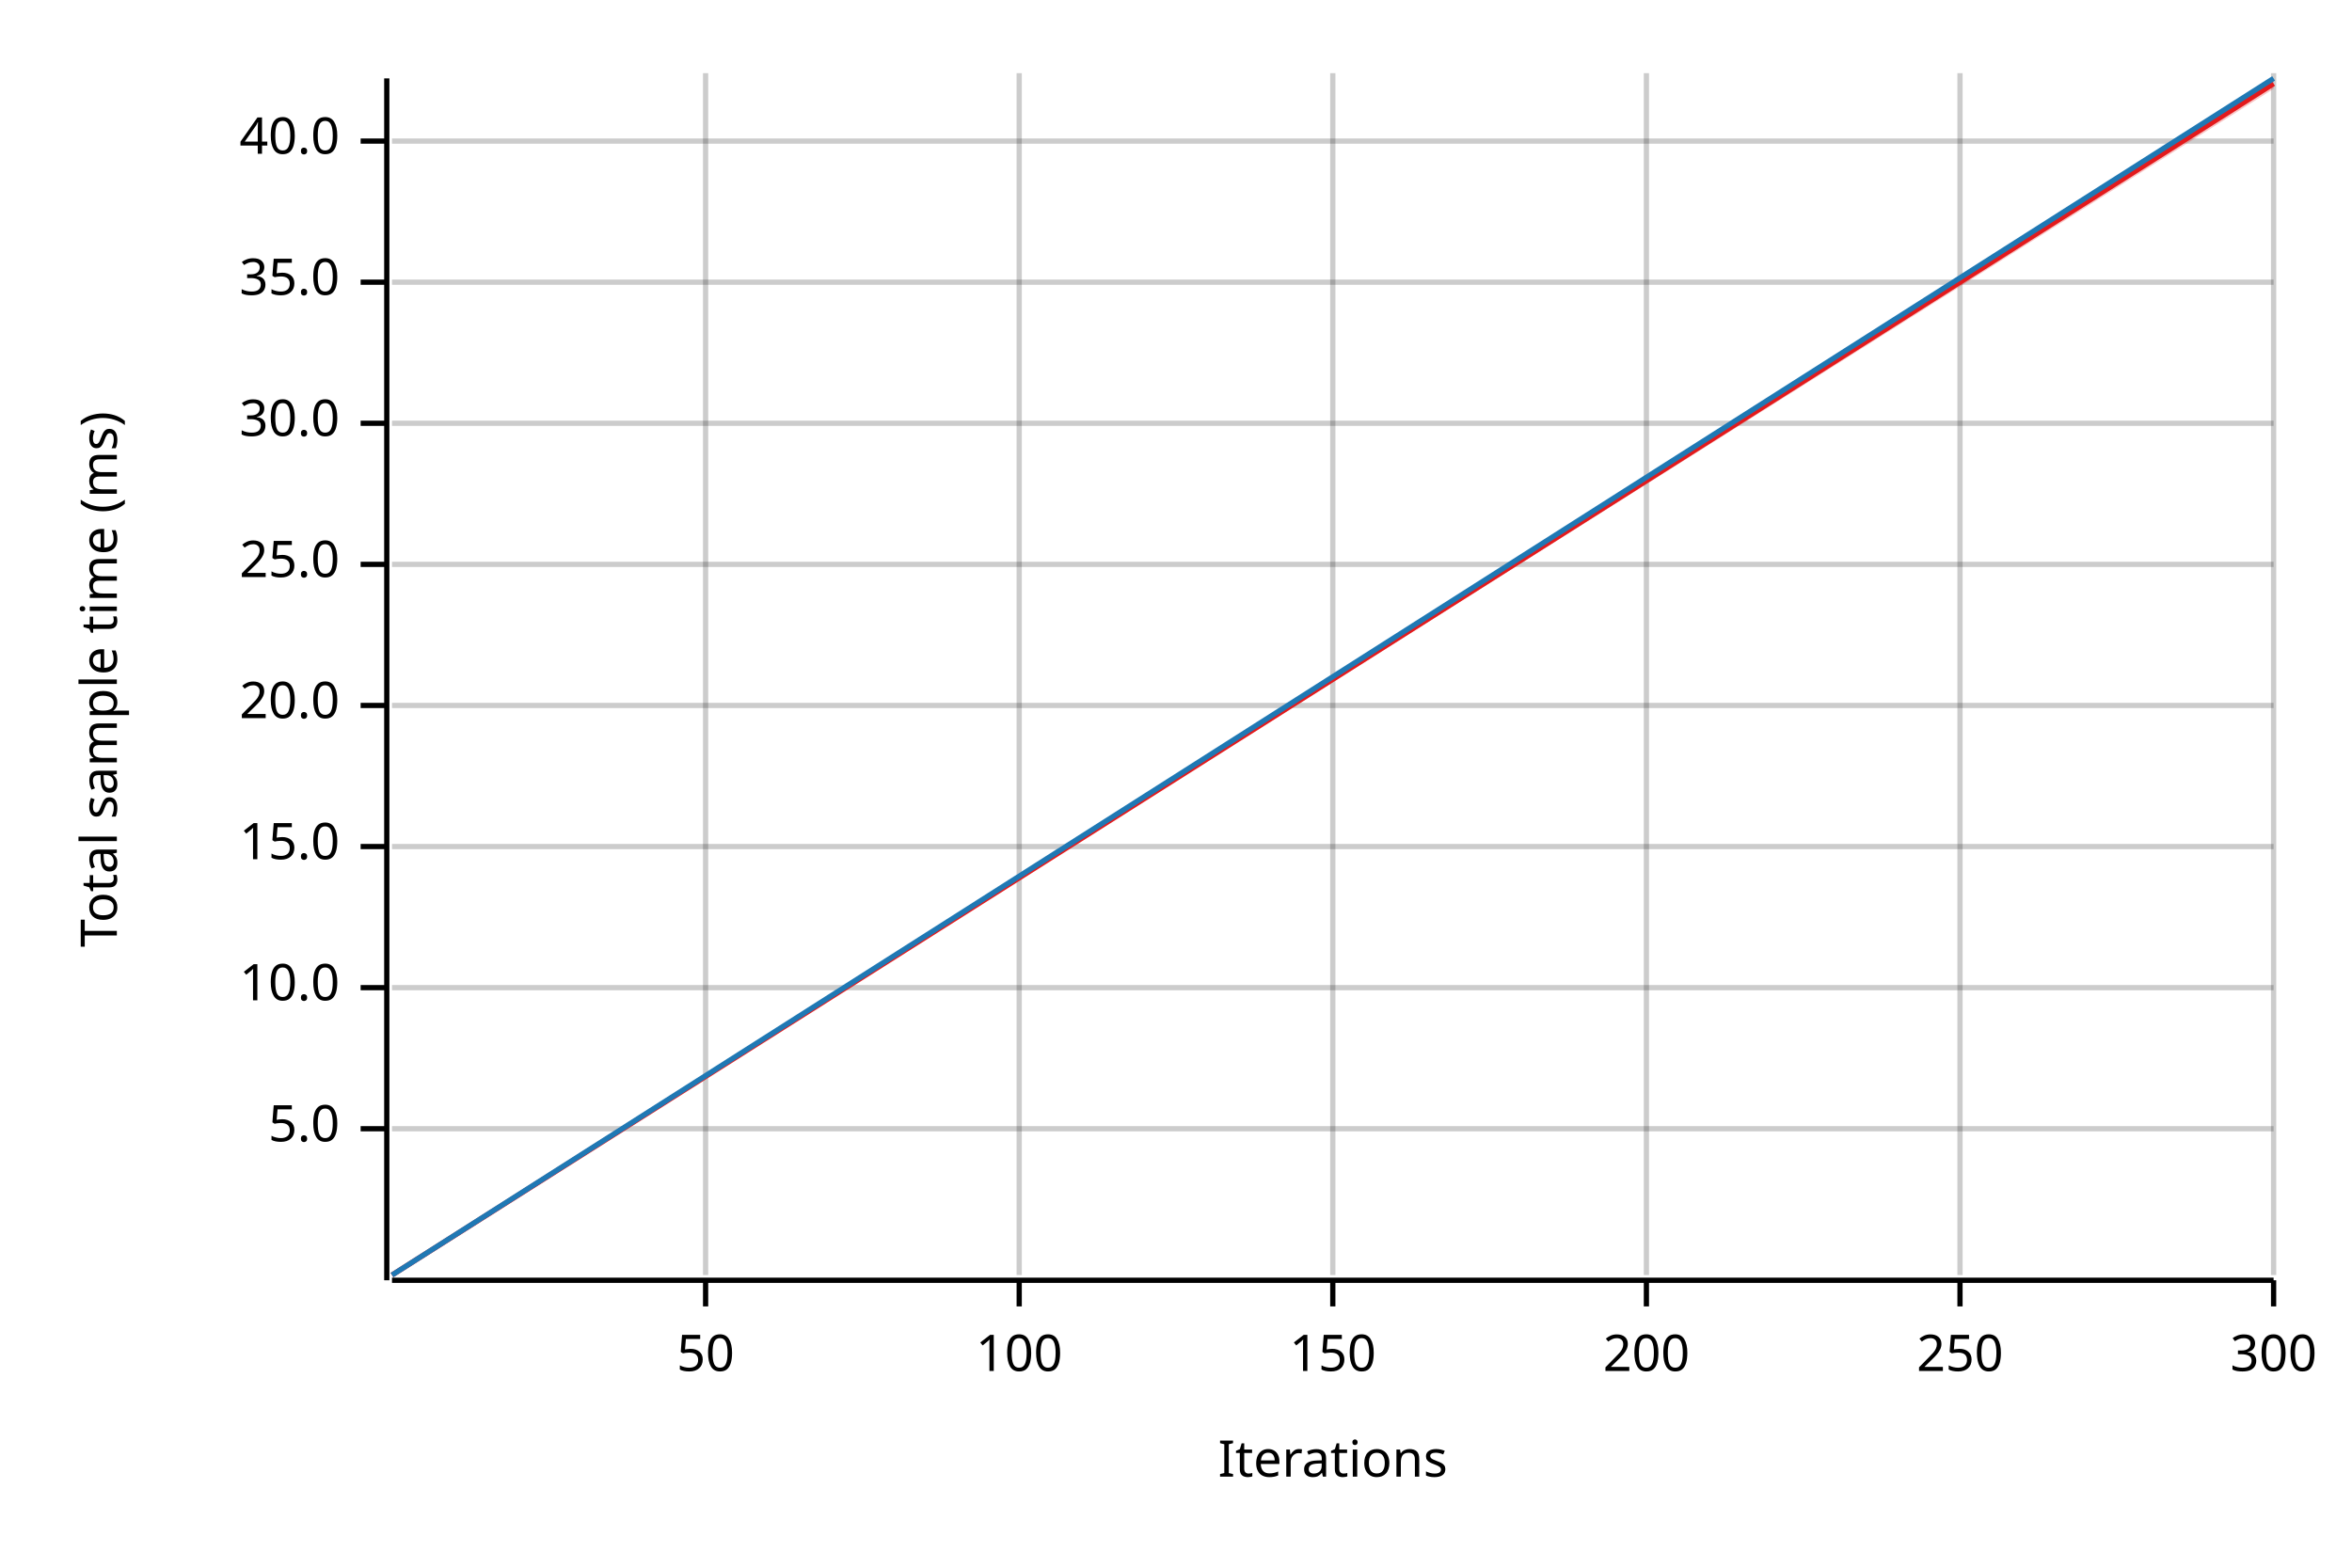
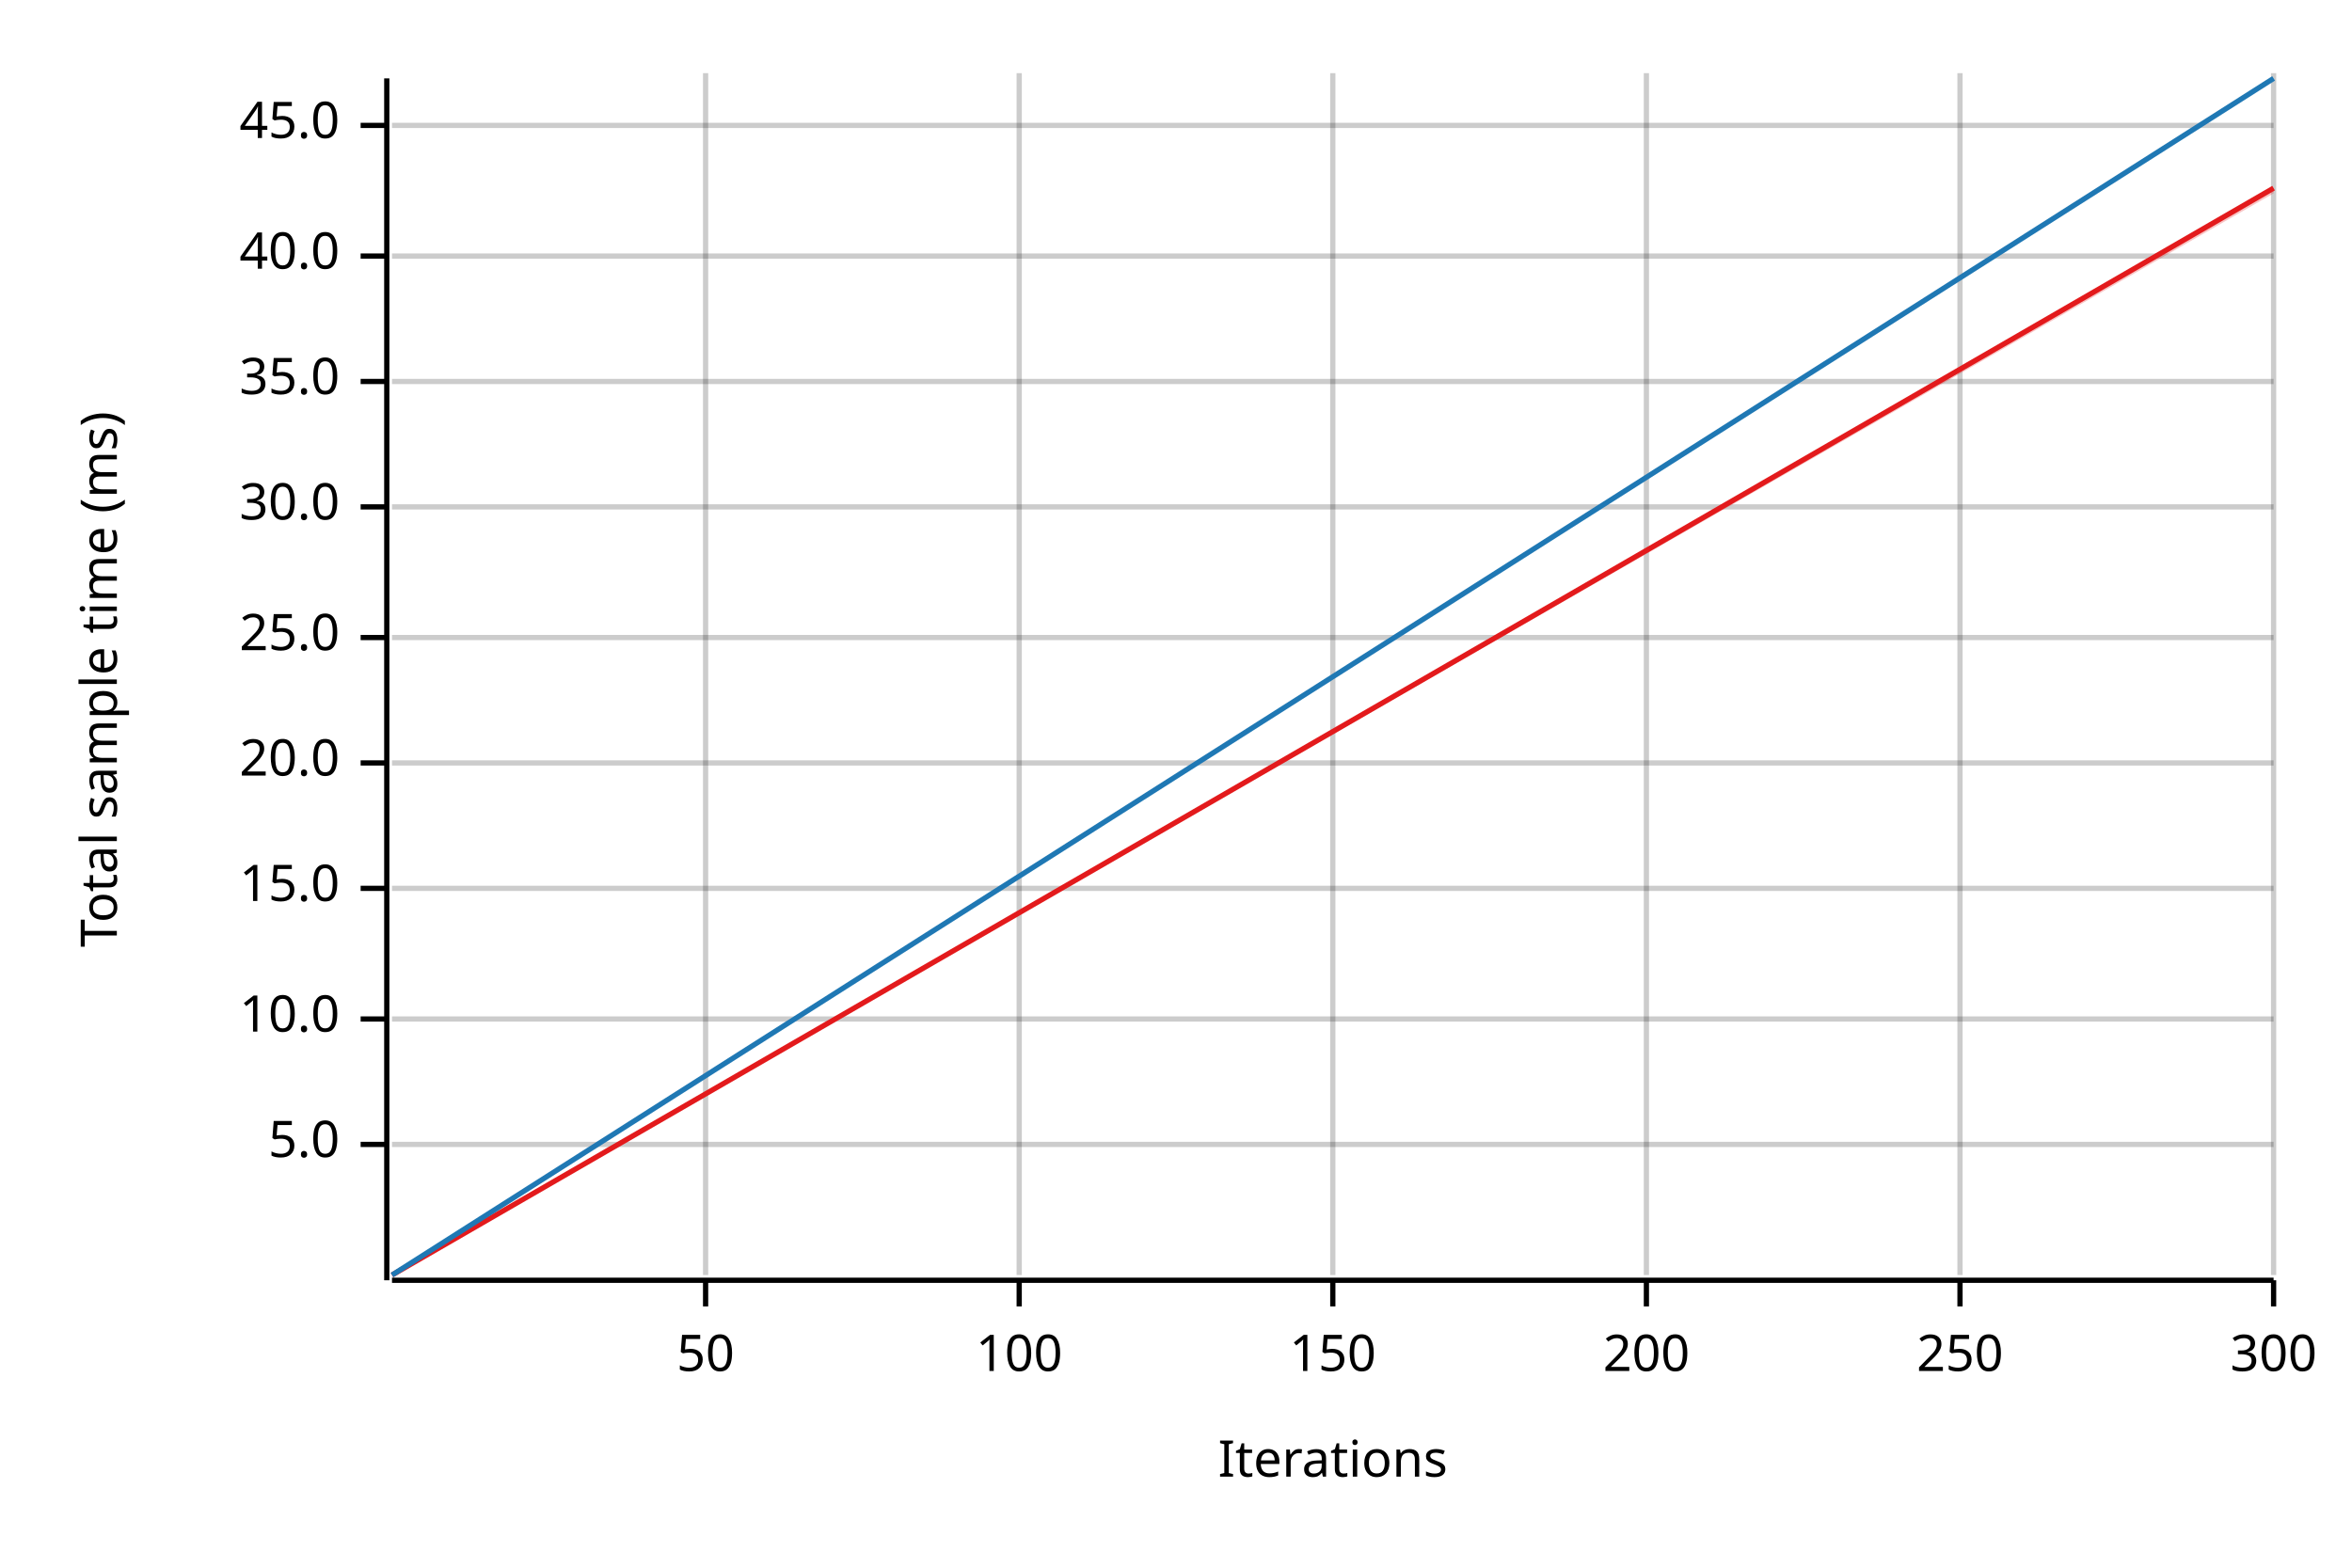
<svg xmlns="http://www.w3.org/2000/svg" width="450" height="300" viewBox="0 0 450 300">
  <text x="15" y="130" dy="0.76em" text-anchor="middle" font-family="sans-serif" font-size="9.677" opacity="1" fill="#000000" transform="rotate(270, 15, 130)">
Total sample time (ms)
</text>
  <text x="255" y="285" dy="-0.5ex" text-anchor="middle" font-family="sans-serif" font-size="9.677" opacity="1" fill="#000000">
Iterations
</text>
  <line opacity="0.2" stroke="#000000" stroke-width="1" x1="135" y1="244" x2="135" y2="14" />
  <line opacity="0.2" stroke="#000000" stroke-width="1" x1="195" y1="244" x2="195" y2="14" />
  <line opacity="0.2" stroke="#000000" stroke-width="1" x1="255" y1="244" x2="255" y2="14" />
  <line opacity="0.2" stroke="#000000" stroke-width="1" x1="315" y1="244" x2="315" y2="14" />
  <line opacity="0.2" stroke="#000000" stroke-width="1" x1="375" y1="244" x2="375" y2="14" />
  <line opacity="0.2" stroke="#000000" stroke-width="1" x1="435" y1="244" x2="435" y2="14" />
-   <line opacity="0.2" stroke="#000000" stroke-width="1" x1="75" y1="216" x2="435" y2="216" />
-   <line opacity="0.2" stroke="#000000" stroke-width="1" x1="75" y1="189" x2="435" y2="189" />
-   <line opacity="0.2" stroke="#000000" stroke-width="1" x1="75" y1="162" x2="435" y2="162" />
-   <line opacity="0.2" stroke="#000000" stroke-width="1" x1="75" y1="135" x2="435" y2="135" />
-   <line opacity="0.2" stroke="#000000" stroke-width="1" x1="75" y1="108" x2="435" y2="108" />
-   <line opacity="0.2" stroke="#000000" stroke-width="1" x1="75" y1="81" x2="435" y2="81" />
-   <line opacity="0.2" stroke="#000000" stroke-width="1" x1="75" y1="54" x2="435" y2="54" />
-   <line opacity="0.2" stroke="#000000" stroke-width="1" x1="75" y1="27" x2="435" y2="27" />
+   <line opacity="0.2" stroke="#000000" stroke-width="1" x1="75" y1="219" x2="435" y2="219" />
+   <line opacity="0.2" stroke="#000000" stroke-width="1" x1="75" y1="195" x2="435" y2="195" />
+   <line opacity="0.2" stroke="#000000" stroke-width="1" x1="75" y1="170" x2="435" y2="170" />
+   <line opacity="0.2" stroke="#000000" stroke-width="1" x1="75" y1="146" x2="435" y2="146" />
+   <line opacity="0.2" stroke="#000000" stroke-width="1" x1="75" y1="122" x2="435" y2="122" />
+   <line opacity="0.2" stroke="#000000" stroke-width="1" x1="75" y1="97" x2="435" y2="97" />
+   <line opacity="0.2" stroke="#000000" stroke-width="1" x1="75" y1="73" x2="435" y2="73" />
+   <line opacity="0.2" stroke="#000000" stroke-width="1" x1="75" y1="49" x2="435" y2="49" />
+   <line opacity="0.2" stroke="#000000" stroke-width="1" x1="75" y1="24" x2="435" y2="24" />
  <polyline fill="none" opacity="1" stroke="#000000" stroke-width="1" points="74,15 74,245 " />
-   <text x="65" y="216" dy="0.5ex" text-anchor="end" font-family="sans-serif" font-size="9.677" opacity="1" fill="#000000">
+   <text x="65" y="219" dy="0.5ex" text-anchor="end" font-family="sans-serif" font-size="9.677" opacity="1" fill="#000000">
5.0
</text>
-   <polyline fill="none" opacity="1" stroke="#000000" stroke-width="1" points="69,216 74,216 " />
-   <text x="65" y="189" dy="0.5ex" text-anchor="end" font-family="sans-serif" font-size="9.677" opacity="1" fill="#000000">
+   <polyline fill="none" opacity="1" stroke="#000000" stroke-width="1" points="69,219 74,219 " />
+   <text x="65" y="195" dy="0.5ex" text-anchor="end" font-family="sans-serif" font-size="9.677" opacity="1" fill="#000000">
10.0
</text>
-   <polyline fill="none" opacity="1" stroke="#000000" stroke-width="1" points="69,189 74,189 " />
-   <text x="65" y="162" dy="0.5ex" text-anchor="end" font-family="sans-serif" font-size="9.677" opacity="1" fill="#000000">
+   <polyline fill="none" opacity="1" stroke="#000000" stroke-width="1" points="69,195 74,195 " />
+   <text x="65" y="170" dy="0.5ex" text-anchor="end" font-family="sans-serif" font-size="9.677" opacity="1" fill="#000000">
15.0
</text>
-   <polyline fill="none" opacity="1" stroke="#000000" stroke-width="1" points="69,162 74,162 " />
-   <text x="65" y="135" dy="0.5ex" text-anchor="end" font-family="sans-serif" font-size="9.677" opacity="1" fill="#000000">
+   <polyline fill="none" opacity="1" stroke="#000000" stroke-width="1" points="69,170 74,170 " />
+   <text x="65" y="146" dy="0.5ex" text-anchor="end" font-family="sans-serif" font-size="9.677" opacity="1" fill="#000000">
20.0
</text>
-   <polyline fill="none" opacity="1" stroke="#000000" stroke-width="1" points="69,135 74,135 " />
-   <text x="65" y="108" dy="0.5ex" text-anchor="end" font-family="sans-serif" font-size="9.677" opacity="1" fill="#000000">
+   <polyline fill="none" opacity="1" stroke="#000000" stroke-width="1" points="69,146 74,146 " />
+   <text x="65" y="122" dy="0.5ex" text-anchor="end" font-family="sans-serif" font-size="9.677" opacity="1" fill="#000000">
25.0
</text>
-   <polyline fill="none" opacity="1" stroke="#000000" stroke-width="1" points="69,108 74,108 " />
-   <text x="65" y="81" dy="0.5ex" text-anchor="end" font-family="sans-serif" font-size="9.677" opacity="1" fill="#000000">
+   <polyline fill="none" opacity="1" stroke="#000000" stroke-width="1" points="69,122 74,122 " />
+   <text x="65" y="97" dy="0.5ex" text-anchor="end" font-family="sans-serif" font-size="9.677" opacity="1" fill="#000000">
30.0
</text>
-   <polyline fill="none" opacity="1" stroke="#000000" stroke-width="1" points="69,81 74,81 " />
-   <text x="65" y="54" dy="0.5ex" text-anchor="end" font-family="sans-serif" font-size="9.677" opacity="1" fill="#000000">
+   <polyline fill="none" opacity="1" stroke="#000000" stroke-width="1" points="69,97 74,97 " />
+   <text x="65" y="73" dy="0.5ex" text-anchor="end" font-family="sans-serif" font-size="9.677" opacity="1" fill="#000000">
35.0
</text>
-   <polyline fill="none" opacity="1" stroke="#000000" stroke-width="1" points="69,54 74,54 " />
-   <text x="65" y="27" dy="0.5ex" text-anchor="end" font-family="sans-serif" font-size="9.677" opacity="1" fill="#000000">
+   <polyline fill="none" opacity="1" stroke="#000000" stroke-width="1" points="69,73 74,73 " />
+   <text x="65" y="49" dy="0.5ex" text-anchor="end" font-family="sans-serif" font-size="9.677" opacity="1" fill="#000000">
40.0
</text>
-   <polyline fill="none" opacity="1" stroke="#000000" stroke-width="1" points="69,27 74,27 " />
+   <polyline fill="none" opacity="1" stroke="#000000" stroke-width="1" points="69,49 74,49 " />
+   <text x="65" y="24" dy="0.5ex" text-anchor="end" font-family="sans-serif" font-size="9.677" opacity="1" fill="#000000">
+ 45.0
+ </text>
+   <polyline fill="none" opacity="1" stroke="#000000" stroke-width="1" points="69,24 74,24 " />
  <polyline fill="none" opacity="1" stroke="#000000" stroke-width="1" points="75,245 435,245 " />
  <text x="135" y="255" dy="0.76em" text-anchor="middle" font-family="sans-serif" font-size="9.677" opacity="1" fill="#000000">
50
</text>
  <polyline fill="none" opacity="1" stroke="#000000" stroke-width="1" points="135,245 135,250 " />
  <text x="195" y="255" dy="0.76em" text-anchor="middle" font-family="sans-serif" font-size="9.677" opacity="1" fill="#000000">
100
</text>
  <polyline fill="none" opacity="1" stroke="#000000" stroke-width="1" points="195,245 195,250 " />
  <text x="255" y="255" dy="0.76em" text-anchor="middle" font-family="sans-serif" font-size="9.677" opacity="1" fill="#000000">
150
</text>
  <polyline fill="none" opacity="1" stroke="#000000" stroke-width="1" points="255,245 255,250 " />
  <text x="315" y="255" dy="0.76em" text-anchor="middle" font-family="sans-serif" font-size="9.677" opacity="1" fill="#000000">
200
</text>
  <polyline fill="none" opacity="1" stroke="#000000" stroke-width="1" points="315,245 315,250 " />
  <text x="375" y="255" dy="0.76em" text-anchor="middle" font-family="sans-serif" font-size="9.677" opacity="1" fill="#000000">
250
</text>
  <polyline fill="none" opacity="1" stroke="#000000" stroke-width="1" points="375,245 375,250 " />
  <text x="435" y="255" dy="0.76em" text-anchor="middle" font-family="sans-serif" font-size="9.677" opacity="1" fill="#000000">
300
</text>
  <polyline fill="none" opacity="1" stroke="#000000" stroke-width="1" points="435,245 435,250 " />
-   <polyline fill="none" opacity="1" stroke="#E31A1C" stroke-width="1" points="75,244 435,16 " />
-   <polygon opacity="0.25" fill="#E31A1C" points="75,244 435,17 435,15 " />
+   <polyline fill="none" opacity="1" stroke="#E31A1C" stroke-width="1" points="75,244 435,36 " />
+   <polygon opacity="0.25" fill="#E31A1C" points="75,244 435,37 435,36 " />
  <polyline fill="none" opacity="1" stroke="#1F78B4" stroke-width="1" points="75,244 435,15 " />
  <polygon opacity="0.25" fill="#1F78B4" points="75,244 435,15 435,15 " />
</svg>
